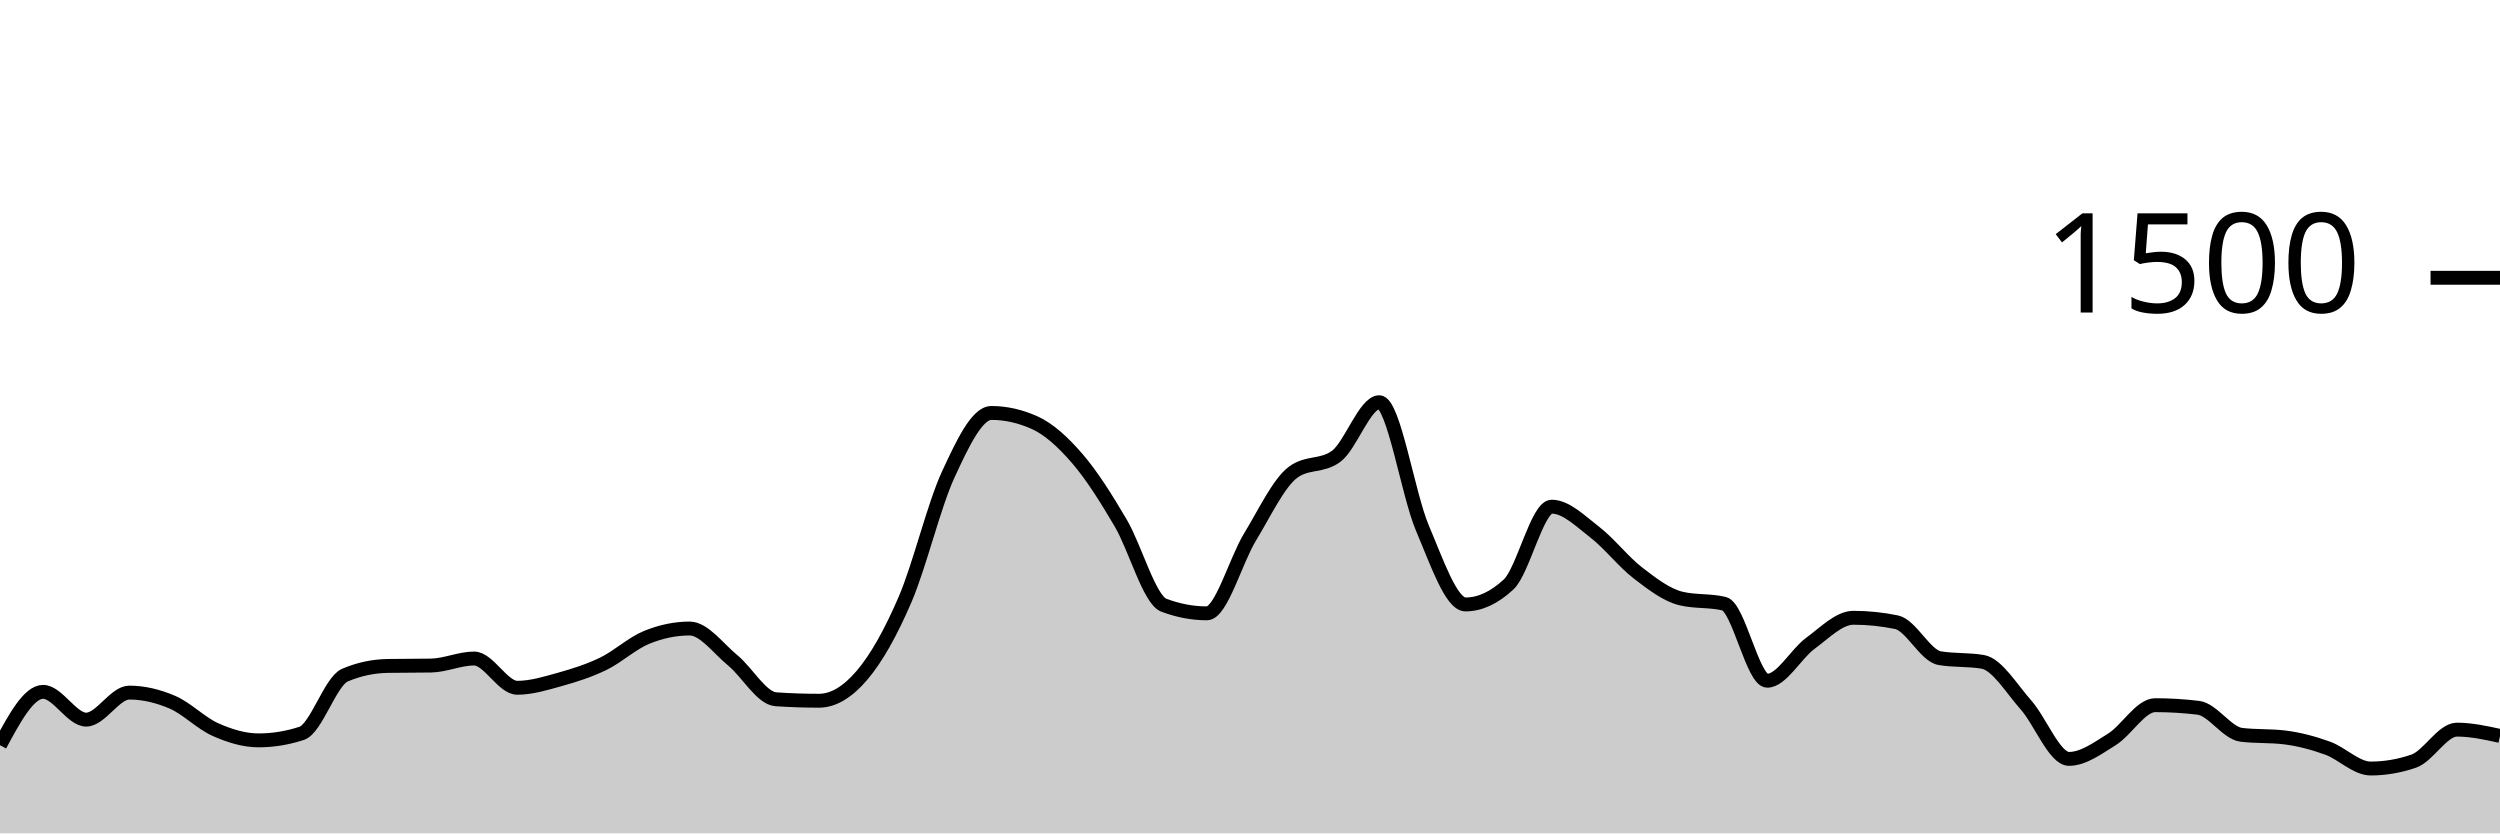
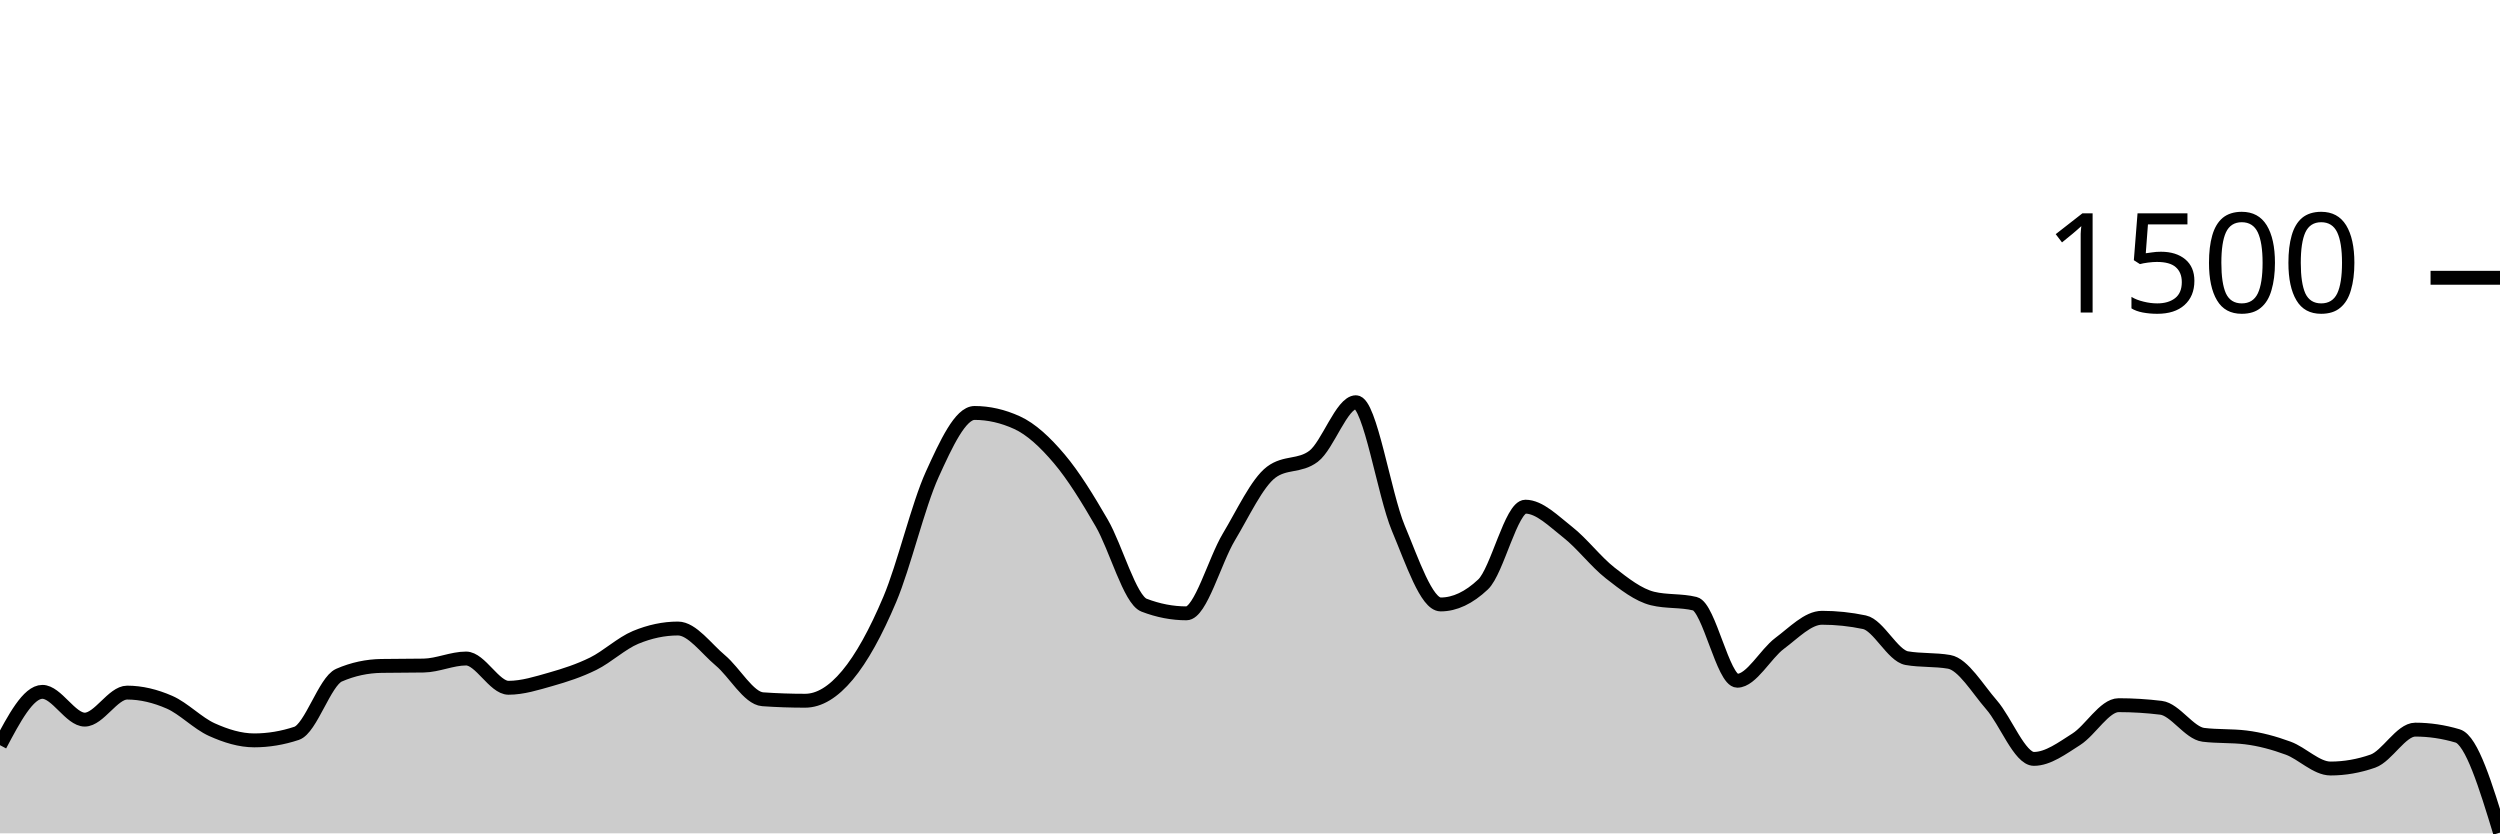
<svg xmlns="http://www.w3.org/2000/svg" viewBox="0 0 180 60">
  <g transform="translate(0,20)">
-     <path class="area" fill="rgba(0, 0, 0, 0.2)" d="M0,33.653C1.034,31.733,2.069,29.813,3.103,29.813C4.138,29.813,5.172,31.813,6.207,31.813C7.241,31.813,8.276,29.867,9.31,29.867C10.345,29.867,11.379,30.116,12.414,30.56C13.448,31.004,14.483,32.076,15.517,32.533C16.552,32.991,17.586,33.307,18.621,33.307C19.655,33.307,20.69,33.138,21.724,32.8C22.759,32.462,23.793,29.058,24.828,28.613C25.862,28.169,26.897,27.964,27.931,27.947C28.966,27.929,30,27.938,31.034,27.92C32.069,27.902,33.103,27.413,34.138,27.413C35.172,27.413,36.207,29.52,37.241,29.52C38.276,29.52,39.31,29.196,40.345,28.907C41.379,28.618,42.414,28.289,43.448,27.787C44.483,27.284,45.517,26.316,46.552,25.893C47.586,25.471,48.621,25.253,49.655,25.253C50.69,25.253,51.724,26.698,52.759,27.547C53.793,28.396,54.828,30.276,55.862,30.347C56.897,30.418,57.931,30.453,58.966,30.453C60,30.453,61.034,29.831,62.069,28.613C63.103,27.396,64.138,25.556,65.172,23.147C66.207,20.738,67.241,16.396,68.276,14.16C69.31,11.924,70.345,9.733,71.379,9.733C72.414,9.733,73.448,9.964,74.483,10.427C75.517,10.889,76.552,11.836,77.586,13.04C78.621,14.244,79.655,15.898,80.69,17.653C81.724,19.409,82.759,23.182,83.793,23.573C84.828,23.964,85.862,24.16,86.897,24.16C87.931,24.16,88.966,20.36,90,18.667C91.034,16.973,92.069,14.764,93.103,14C94.138,13.236,95.172,13.618,96.207,12.853C97.241,12.089,98.276,8.96,99.31,8.96C100.345,8.96,101.379,15.6,102.414,18.027C103.448,20.453,104.483,23.52,105.517,23.52C106.552,23.52,107.586,23.04,108.621,22.08C109.655,21.12,110.69,16.48,111.724,16.48C112.759,16.48,113.793,17.524,114.828,18.32C115.862,19.116,116.897,20.458,117.931,21.253C118.966,22.049,120,22.844,121.034,23.093C122.069,23.342,123.103,23.218,124.138,23.467C125.172,23.716,126.207,29.013,127.241,29.013C128.276,29.013,129.31,27.076,130.345,26.32C131.379,25.564,132.414,24.48,133.448,24.48C134.483,24.48,135.517,24.587,136.552,24.8C137.586,25.013,138.621,27.209,139.655,27.387C140.69,27.564,141.724,27.476,142.759,27.653C143.793,27.831,144.828,29.582,145.862,30.747C146.897,31.911,147.931,34.64,148.966,34.64C150,34.64,151.034,33.871,152.069,33.227C153.103,32.582,154.138,30.773,155.172,30.773C156.207,30.773,157.241,30.836,158.276,30.96C159.31,31.084,160.345,32.782,161.379,32.907C162.414,33.031,163.448,32.969,164.483,33.093C165.517,33.218,166.552,33.493,167.586,33.867C168.621,34.24,169.655,35.333,170.69,35.333C171.724,35.333,172.759,35.156,173.793,34.8C174.828,34.444,175.862,32.533,176.897,32.533C177.931,32.533,178.966,32.76,180,32.987L180,40C178.966,40,177.931,40,176.897,40C175.862,40,174.828,40,173.793,40C172.759,40,171.724,40,170.69,40C169.655,40,168.621,40,167.586,40C166.552,40,165.517,40,164.483,40C163.448,40,162.414,40,161.379,40C160.345,40,159.31,40,158.276,40C157.241,40,156.207,40,155.172,40C154.138,40,153.103,40,152.069,40C151.034,40,150,40,148.966,40C147.931,40,146.897,40,145.862,40C144.828,40,143.793,40,142.759,40C141.724,40,140.69,40,139.655,40C138.621,40,137.586,40,136.552,40C135.517,40,134.483,40,133.448,40C132.414,40,131.379,40,130.345,40C129.31,40,128.276,40,127.241,40C126.207,40,125.172,40,124.138,40C123.103,40,122.069,40,121.034,40C120,40,118.966,40,117.931,40C116.897,40,115.862,40,114.828,40C113.793,40,112.759,40,111.724,40C110.69,40,109.655,40,108.621,40C107.586,40,106.552,40,105.517,40C104.483,40,103.448,40,102.414,40C101.379,40,100.345,40,99.31,40C98.276,40,97.241,40,96.207,40C95.172,40,94.138,40,93.103,40C92.069,40,91.034,40,90,40C88.966,40,87.931,40,86.897,40C85.862,40,84.828,40,83.793,40C82.759,40,81.724,40,80.69,40C79.655,40,78.621,40,77.586,40C76.552,40,75.517,40,74.483,40C73.448,40,72.414,40,71.379,40C70.345,40,69.31,40,68.276,40C67.241,40,66.207,40,65.172,40C64.138,40,63.103,40,62.069,40C61.034,40,60,40,58.966,40C57.931,40,56.897,40,55.862,40C54.828,40,53.793,40,52.759,40C51.724,40,50.69,40,49.655,40C48.621,40,47.586,40,46.552,40C45.517,40,44.483,40,43.448,40C42.414,40,41.379,40,40.345,40C39.31,40,38.276,40,37.241,40C36.207,40,35.172,40,34.138,40C33.103,40,32.069,40,31.034,40C30,40,28.966,40,27.931,40C26.897,40,25.862,40,24.828,40C23.793,40,22.759,40,21.724,40C20.69,40,19.655,40,18.621,40C17.586,40,16.552,40,15.517,40C14.483,40,13.448,40,12.414,40C11.379,40,10.345,40,9.31,40C8.276,40,7.241,40,6.207,40C5.172,40,4.138,40,3.103,40C2.069,40,1.034,40,0,40Z" />
-     <path class="line" stroke="black" fill="none" d="M0,33.653C1.034,31.733,2.069,29.813,3.103,29.813C4.138,29.813,5.172,31.813,6.207,31.813C7.241,31.813,8.276,29.867,9.31,29.867C10.345,29.867,11.379,30.116,12.414,30.56C13.448,31.004,14.483,32.076,15.517,32.533C16.552,32.991,17.586,33.307,18.621,33.307C19.655,33.307,20.69,33.138,21.724,32.8C22.759,32.462,23.793,29.058,24.828,28.613C25.862,28.169,26.897,27.964,27.931,27.947C28.966,27.929,30,27.938,31.034,27.92C32.069,27.902,33.103,27.413,34.138,27.413C35.172,27.413,36.207,29.52,37.241,29.52C38.276,29.52,39.31,29.196,40.345,28.907C41.379,28.618,42.414,28.289,43.448,27.787C44.483,27.284,45.517,26.316,46.552,25.893C47.586,25.471,48.621,25.253,49.655,25.253C50.69,25.253,51.724,26.698,52.759,27.547C53.793,28.396,54.828,30.276,55.862,30.347C56.897,30.418,57.931,30.453,58.966,30.453C60,30.453,61.034,29.831,62.069,28.613C63.103,27.396,64.138,25.556,65.172,23.147C66.207,20.738,67.241,16.396,68.276,14.16C69.31,11.924,70.345,9.733,71.379,9.733C72.414,9.733,73.448,9.964,74.483,10.427C75.517,10.889,76.552,11.836,77.586,13.04C78.621,14.244,79.655,15.898,80.69,17.653C81.724,19.409,82.759,23.182,83.793,23.573C84.828,23.964,85.862,24.16,86.897,24.16C87.931,24.16,88.966,20.36,90,18.667C91.034,16.973,92.069,14.764,93.103,14C94.138,13.236,95.172,13.618,96.207,12.853C97.241,12.089,98.276,8.96,99.31,8.96C100.345,8.96,101.379,15.6,102.414,18.027C103.448,20.453,104.483,23.52,105.517,23.52C106.552,23.52,107.586,23.04,108.621,22.08C109.655,21.12,110.69,16.48,111.724,16.48C112.759,16.48,113.793,17.524,114.828,18.32C115.862,19.116,116.897,20.458,117.931,21.253C118.966,22.049,120,22.844,121.034,23.093C122.069,23.342,123.103,23.218,124.138,23.467C125.172,23.716,126.207,29.013,127.241,29.013C128.276,29.013,129.31,27.076,130.345,26.32C131.379,25.564,132.414,24.48,133.448,24.48C134.483,24.48,135.517,24.587,136.552,24.8C137.586,25.013,138.621,27.209,139.655,27.387C140.69,27.564,141.724,27.476,142.759,27.653C143.793,27.831,144.828,29.582,145.862,30.747C146.897,31.911,147.931,34.64,148.966,34.64C150,34.64,151.034,33.871,152.069,33.227C153.103,32.582,154.138,30.773,155.172,30.773C156.207,30.773,157.241,30.836,158.276,30.96C159.31,31.084,160.345,32.782,161.379,32.907C162.414,33.031,163.448,32.969,164.483,33.093C165.517,33.218,166.552,33.493,167.586,33.867C168.621,34.24,169.655,35.333,170.69,35.333C171.724,35.333,172.759,35.156,173.793,34.8C174.828,34.444,175.862,32.533,176.897,32.533C177.931,32.533,178.966,32.76,180,32.987" />
+     <path class="area" fill="rgba(0, 0, 0, 0.2)" d="M0,33.653C1.017,31.733,2.034,29.813,3.051,29.813C4.068,29.813,5.085,31.813,6.102,31.813C7.119,31.813,8.136,29.867,9.153,29.867C10.169,29.867,11.186,30.116,12.203,30.56C13.22,31.004,14.237,32.076,15.254,32.533C16.271,32.991,17.288,33.307,18.305,33.307C19.322,33.307,20.339,33.138,21.356,32.8C22.373,32.462,23.39,29.058,24.407,28.613C25.424,28.169,26.441,27.964,27.458,27.947C28.475,27.929,29.492,27.938,30.508,27.92C31.525,27.902,32.542,27.413,33.559,27.413C34.576,27.413,35.593,29.52,36.61,29.52C37.627,29.52,38.644,29.196,39.661,28.907C40.678,28.618,41.695,28.289,42.712,27.787C43.729,27.284,44.746,26.316,45.763,25.893C46.78,25.471,47.797,25.253,48.814,25.253C49.831,25.253,50.847,26.698,51.864,27.547C52.881,28.396,53.898,30.276,54.915,30.347C55.932,30.418,56.949,30.453,57.966,30.453C58.983,30.453,60,29.831,61.017,28.613C62.034,27.396,63.051,25.556,64.068,23.147C65.085,20.738,66.102,16.396,67.119,14.16C68.136,11.924,69.153,9.733,70.169,9.733C71.186,9.733,72.203,9.964,73.22,10.427C74.237,10.889,75.254,11.836,76.271,13.04C77.288,14.244,78.305,15.898,79.322,17.653C80.339,19.409,81.356,23.182,82.373,23.573C83.39,23.964,84.407,24.16,85.424,24.16C86.441,24.16,87.458,20.36,88.475,18.667C89.492,16.973,90.508,14.764,91.525,14C92.542,13.236,93.559,13.618,94.576,12.853C95.593,12.089,96.61,8.96,97.627,8.96C98.644,8.96,99.661,15.6,100.678,18.027C101.695,20.453,102.712,23.52,103.729,23.52C104.746,23.52,105.763,23.04,106.78,22.08C107.797,21.12,108.814,16.48,109.831,16.48C110.847,16.48,111.864,17.524,112.881,18.32C113.898,19.116,114.915,20.458,115.932,21.253C116.949,22.049,117.966,22.844,118.983,23.093C120,23.342,121.017,23.218,122.034,23.467C123.051,23.716,124.068,29.013,125.085,29.013C126.102,29.013,127.119,27.076,128.136,26.32C129.153,25.564,130.169,24.48,131.186,24.48C132.203,24.48,133.22,24.587,134.237,24.8C135.254,25.013,136.271,27.209,137.288,27.387C138.305,27.564,139.322,27.476,140.339,27.653C141.356,27.831,142.373,29.582,143.39,30.747C144.407,31.911,145.424,34.64,146.441,34.64C147.458,34.64,148.475,33.871,149.492,33.227C150.508,32.582,151.525,30.773,152.542,30.773C153.559,30.773,154.576,30.836,155.593,30.96C156.61,31.084,157.627,32.782,158.644,32.907C159.661,33.031,160.678,32.969,161.695,33.093C162.712,33.218,163.729,33.493,164.746,33.867C165.763,34.24,166.78,35.333,167.797,35.333C168.814,35.333,169.831,35.156,170.847,34.8C171.864,34.444,172.881,32.533,173.898,32.533C174.915,32.533,175.932,32.684,176.949,32.987C177.966,33.289,178.983,36.618,180,39.947L180,40C178.983,40,177.966,40,176.949,40C175.932,40,174.915,40,173.898,40C172.881,40,171.864,40,170.847,40C169.831,40,168.814,40,167.797,40C166.78,40,165.763,40,164.746,40C163.729,40,162.712,40,161.695,40C160.678,40,159.661,40,158.644,40C157.627,40,156.61,40,155.593,40C154.576,40,153.559,40,152.542,40C151.525,40,150.508,40,149.492,40C148.475,40,147.458,40,146.441,40C145.424,40,144.407,40,143.39,40C142.373,40,141.356,40,140.339,40C139.322,40,138.305,40,137.288,40C136.271,40,135.254,40,134.237,40C133.22,40,132.203,40,131.186,40C130.169,40,129.153,40,128.136,40C127.119,40,126.102,40,125.085,40C124.068,40,123.051,40,122.034,40C121.017,40,120,40,118.983,40C117.966,40,116.949,40,115.932,40C114.915,40,113.898,40,112.881,40C111.864,40,110.847,40,109.831,40C108.814,40,107.797,40,106.78,40C105.763,40,104.746,40,103.729,40C102.712,40,101.695,40,100.678,40C99.661,40,98.644,40,97.627,40C96.61,40,95.593,40,94.576,40C93.559,40,92.542,40,91.525,40C90.508,40,89.492,40,88.475,40C87.458,40,86.441,40,85.424,40C84.407,40,83.39,40,82.373,40C81.356,40,80.339,40,79.322,40C78.305,40,77.288,40,76.271,40C75.254,40,74.237,40,73.22,40C72.203,40,71.186,40,70.169,40C69.153,40,68.136,40,67.119,40C66.102,40,65.085,40,64.068,40C63.051,40,62.034,40,61.017,40C60,40,58.983,40,57.966,40C56.949,40,55.932,40,54.915,40C53.898,40,52.881,40,51.864,40C50.847,40,49.831,40,48.814,40C47.797,40,46.78,40,45.763,40C44.746,40,43.729,40,42.712,40C41.695,40,40.678,40,39.661,40C38.644,40,37.627,40,36.61,40C35.593,40,34.576,40,33.559,40C32.542,40,31.525,40,30.508,40C29.492,40,28.475,40,27.458,40C26.441,40,25.424,40,24.407,40C23.39,40,22.373,40,21.356,40C20.339,40,19.322,40,18.305,40C17.288,40,16.271,40,15.254,40C14.237,40,13.22,40,12.203,40C11.186,40,10.169,40,9.153,40C8.136,40,7.119,40,6.102,40C5.085,40,4.068,40,3.051,40C2.034,40,1.017,40,0,40Z" />
+     <path class="line" stroke="black" fill="none" d="M0,33.653C1.017,31.733,2.034,29.813,3.051,29.813C4.068,29.813,5.085,31.813,6.102,31.813C7.119,31.813,8.136,29.867,9.153,29.867C10.169,29.867,11.186,30.116,12.203,30.56C13.22,31.004,14.237,32.076,15.254,32.533C16.271,32.991,17.288,33.307,18.305,33.307C19.322,33.307,20.339,33.138,21.356,32.8C22.373,32.462,23.39,29.058,24.407,28.613C25.424,28.169,26.441,27.964,27.458,27.947C28.475,27.929,29.492,27.938,30.508,27.92C31.525,27.902,32.542,27.413,33.559,27.413C34.576,27.413,35.593,29.52,36.61,29.52C37.627,29.52,38.644,29.196,39.661,28.907C40.678,28.618,41.695,28.289,42.712,27.787C43.729,27.284,44.746,26.316,45.763,25.893C46.78,25.471,47.797,25.253,48.814,25.253C49.831,25.253,50.847,26.698,51.864,27.547C52.881,28.396,53.898,30.276,54.915,30.347C55.932,30.418,56.949,30.453,57.966,30.453C58.983,30.453,60,29.831,61.017,28.613C62.034,27.396,63.051,25.556,64.068,23.147C65.085,20.738,66.102,16.396,67.119,14.16C68.136,11.924,69.153,9.733,70.169,9.733C71.186,9.733,72.203,9.964,73.22,10.427C74.237,10.889,75.254,11.836,76.271,13.04C77.288,14.244,78.305,15.898,79.322,17.653C80.339,19.409,81.356,23.182,82.373,23.573C83.39,23.964,84.407,24.16,85.424,24.16C86.441,24.16,87.458,20.36,88.475,18.667C89.492,16.973,90.508,14.764,91.525,14C92.542,13.236,93.559,13.618,94.576,12.853C95.593,12.089,96.61,8.96,97.627,8.96C98.644,8.96,99.661,15.6,100.678,18.027C101.695,20.453,102.712,23.52,103.729,23.52C104.746,23.52,105.763,23.04,106.78,22.08C107.797,21.12,108.814,16.48,109.831,16.48C110.847,16.48,111.864,17.524,112.881,18.32C113.898,19.116,114.915,20.458,115.932,21.253C116.949,22.049,117.966,22.844,118.983,23.093C120,23.342,121.017,23.218,122.034,23.467C123.051,23.716,124.068,29.013,125.085,29.013C126.102,29.013,127.119,27.076,128.136,26.32C129.153,25.564,130.169,24.48,131.186,24.48C132.203,24.48,133.22,24.587,134.237,24.8C135.254,25.013,136.271,27.209,137.288,27.387C138.305,27.564,139.322,27.476,140.339,27.653C141.356,27.831,142.373,29.582,143.39,30.747C144.407,31.911,145.424,34.64,146.441,34.64C147.458,34.64,148.475,33.871,149.492,33.227C150.508,32.582,151.525,30.773,152.542,30.773C153.559,30.773,154.576,30.836,155.593,30.96C156.61,31.084,157.627,32.782,158.644,32.907C159.661,33.031,160.678,32.969,161.695,33.093C162.712,33.218,163.729,33.493,164.746,33.867C165.763,34.24,166.78,35.333,167.797,35.333C168.814,35.333,169.831,35.156,170.847,34.8C171.864,34.444,172.881,32.533,173.898,32.533C174.915,32.533,175.932,32.684,176.949,32.987C177.966,33.289,178.983,36.618,180,39.947" />
    <path class="axis-ceiling" stroke-width="1" stroke="black" fill="none" d="M175,0L180,0" />
    <text class="axis-ceiling-label" font-family="sans-serif" text-anchor="end" font-size="10px" x="170" y="2.5">1500</text>
  </g>
</svg>
